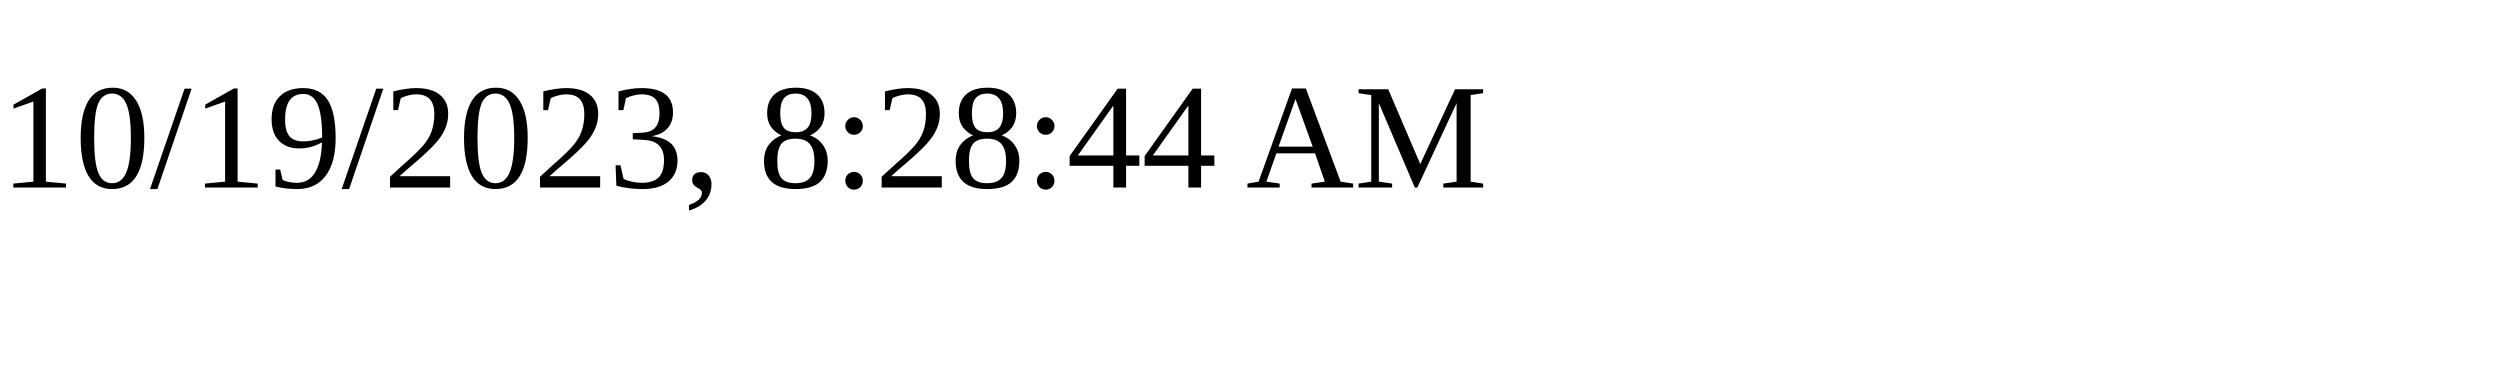
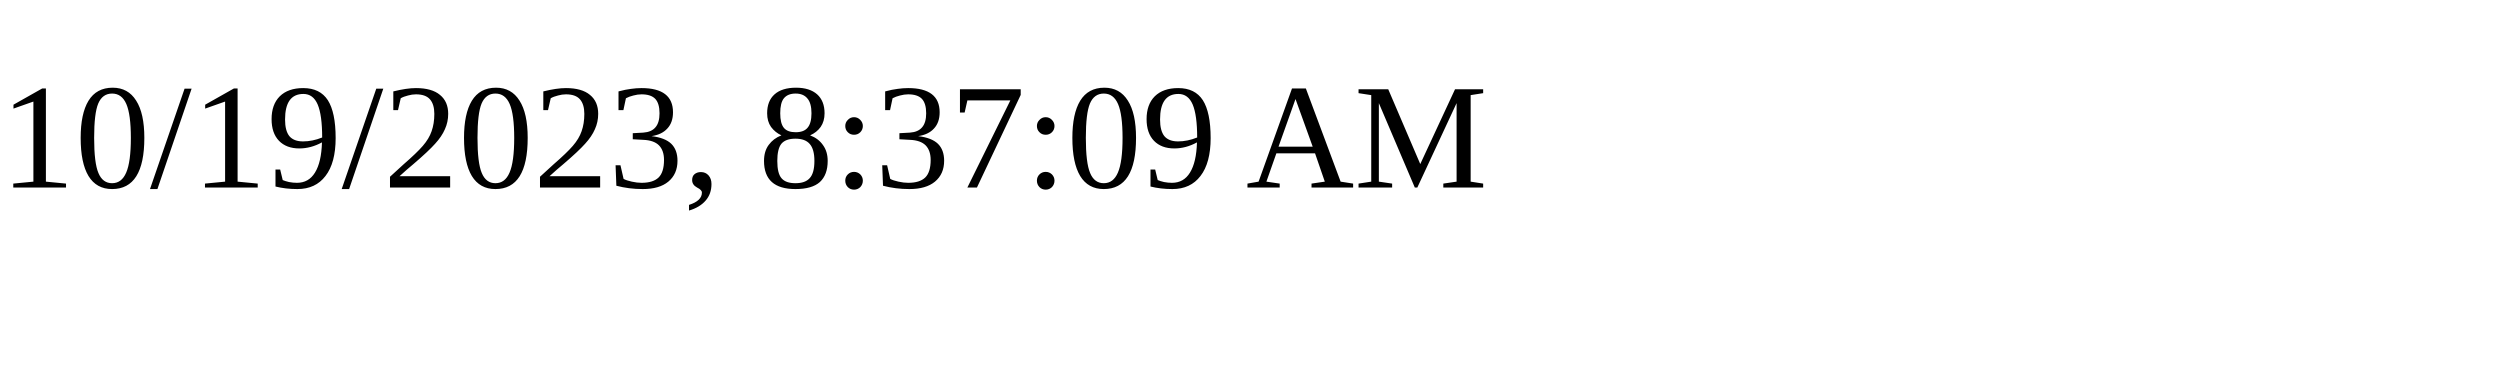
<svg xmlns="http://www.w3.org/2000/svg" height="30" width="200">
-   <text x="0" y="15">10/19/2023, 8:28:44 AM</text>
+   <text x="0" y="15">10/19/2023, 8:37:09 AM</text>
</svg>
